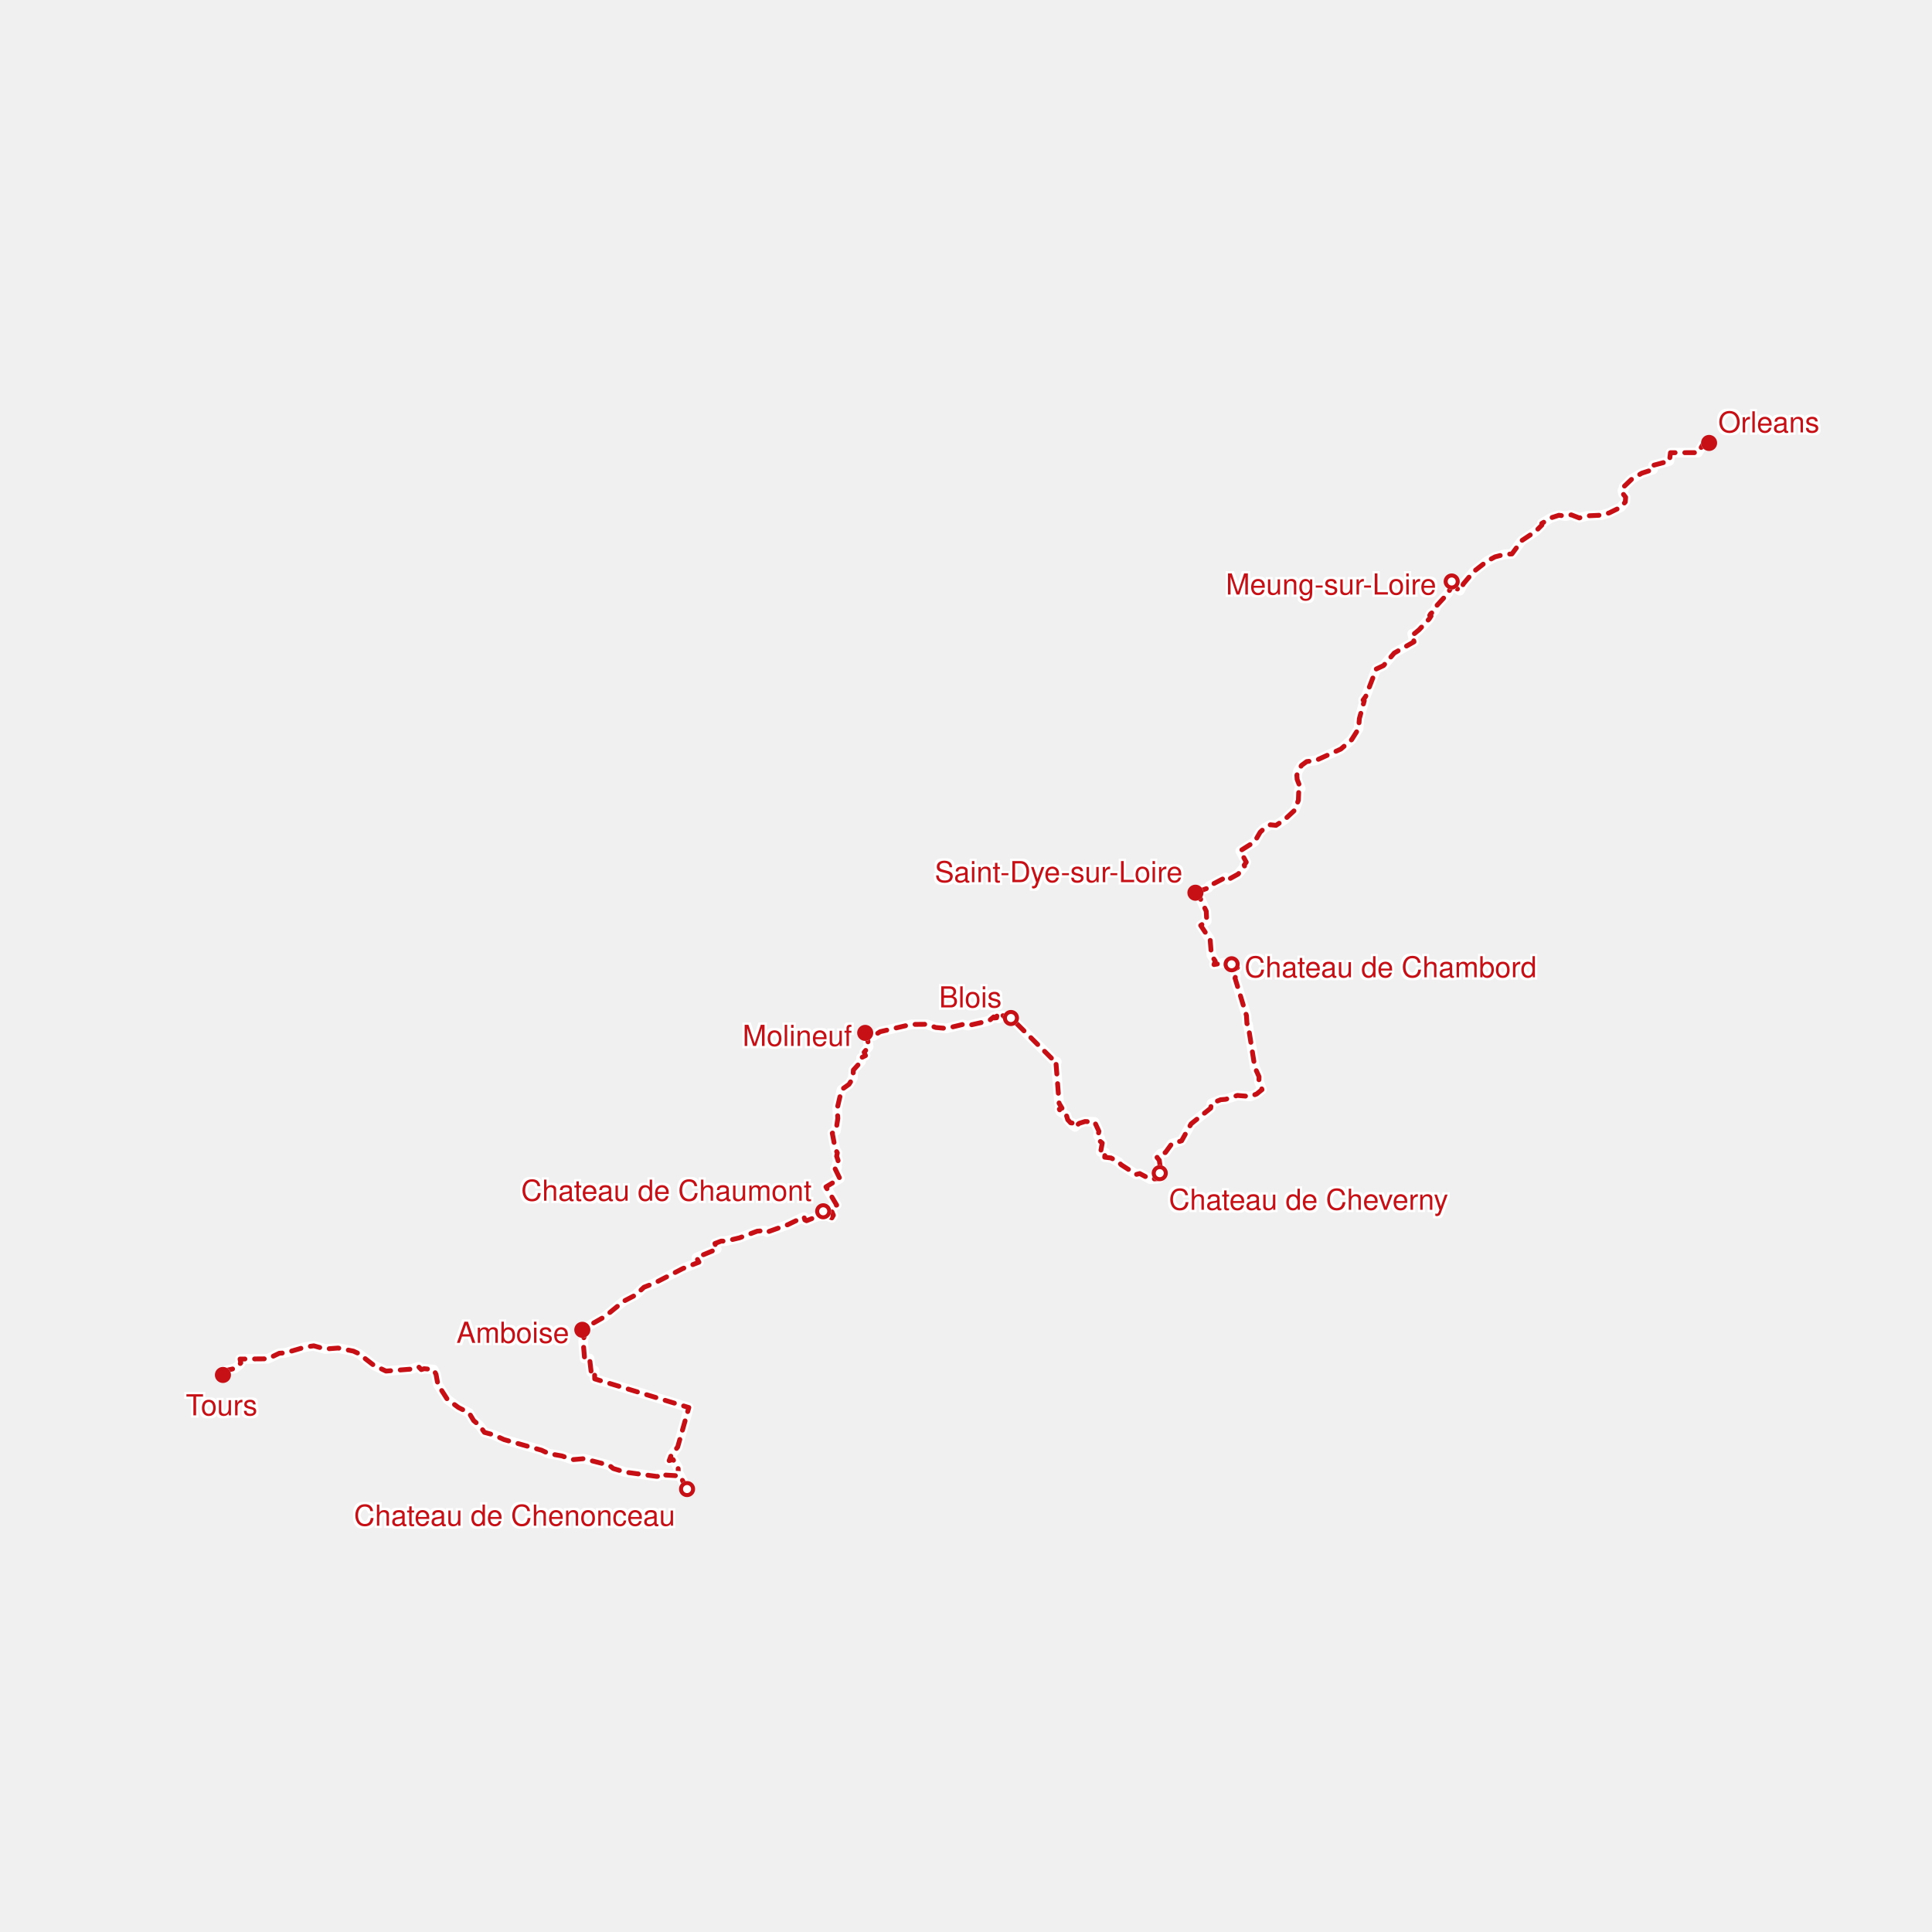
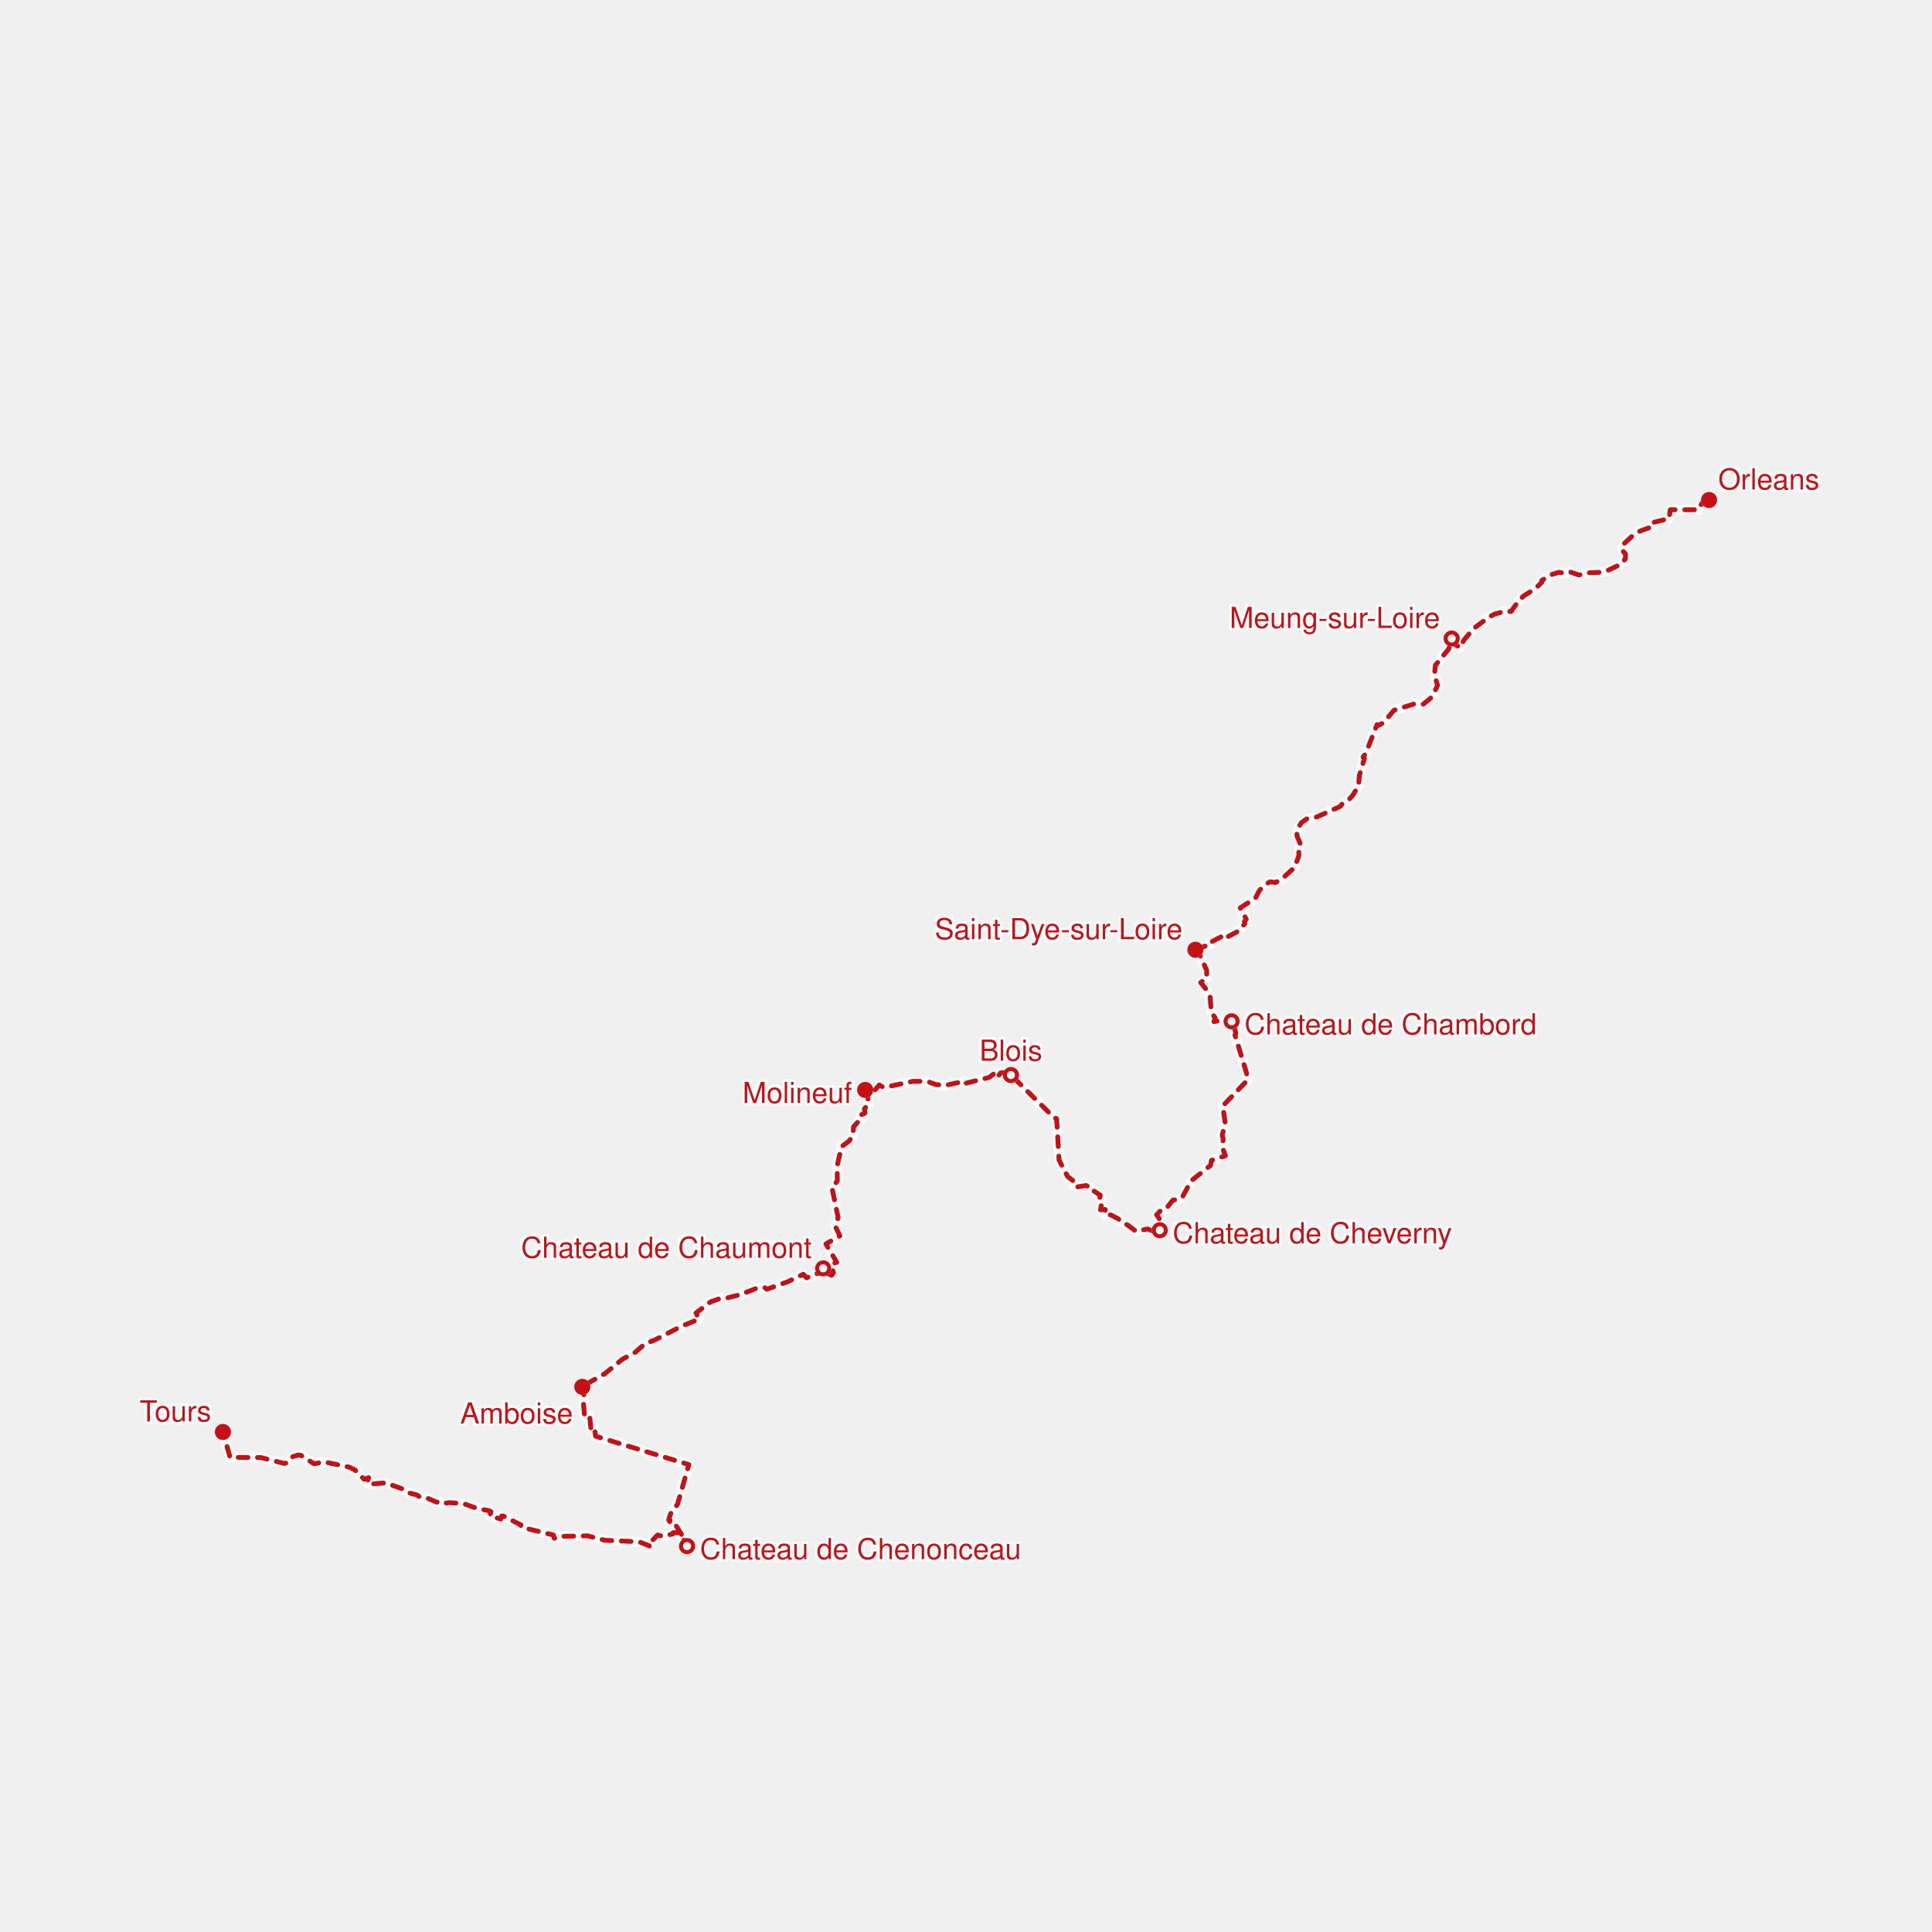
<svg xmlns="http://www.w3.org/2000/svg" version="1.1" viewBox="0 0 1200 1200">
  <style>
    .lineBackground {
      fill: none;
      stroke-width: 6;
      stroke: #FFFFFF;
      stroke-linejoin: round;
      stroke-linecap: round;
    }
  </style>
  <style>
    .line {
      fill: none;
      stroke-width: 3;
      stroke: #C61016;
      stroke-linejoin: round;
      stroke-dasharray: 6 6;
      stroke-linecap: round;
    }
  </style>
  <style>
    .flying {
      stroke-dasharray: 2 8;
    }
  </style>
  <style>
    .ferry {
      stroke-dasharray: 2 12;
    }
  </style>
  <style>
    .stage {
      r: 5;
      fill: #C61016;
    }
  </style>
  <style>
    .home {
      fill: #C61016;
    }
  </style>
  <style>
    .partialAttendance {
      opacity: 0.5;
    }
  </style>
  <style>
    .dayStop {
      r: 3.75;
      fill: none;
      stroke: #C61016;
      stroke-width: 2.5;
    }
  </style>
  <defs>
    <filter id="whiteOutlineEffect" width="200%" height="200%" x="-50%" y="-50%" color-interpolation-filters="sRGB">
      <feMorphology id="SvgjsFeMorphology1036" result="SvgjsFeMorphology1036" in="SourceAlpha" radius="1" operator="dilate" />
      <feColorMatrix id="SvgjsFeColorMatrix1037" result="SvgjsFeColorMatrix1037" in="SvgjsFeMorphology1036" values="-1 0 0 0 1 0 -1 0 0 1 0 0 -1 0 1 0 0 0 1 0" type="matrix" />
      <feMerge id="SvgjsFeMerge1038" result="SvgjsFeMerge1038" in="SourceGraphic">
        <feMergeNode id="SvgjsFeMergeNode1039" result="SvgjsFeMergeNode1039" in="SvgjsFeColorMatrix1037" />
        <feMergeNode id="SvgjsFeMergeNode1040" result="SvgjsFeMergeNode1040" in="SourceGraphic" />
      </feMerge>
    </filter>
    <mask id="SvgjsMask1041">
      <rect width="1200" height="1200" x="0" y="0" fill="white" />
-       <circle r="5" cx="1061.538" cy="275.123" fill="black" />
-       <circle r="5" cx="901.677" cy="361.171" fill="black" />
-       <circle r="5" cx="742.499" cy="554.487" fill="black" />
-       <circle r="5" cx="764.971" cy="598.924" fill="black" />
-       <circle r="5" cx="720.347" cy="728.67" fill="black" />
-       <circle r="5" cx="627.918" cy="632.3" fill="black" />
-       <circle r="5" cx="537.395" cy="641.549" fill="black" />
-       <circle r="5" cx="511.305" cy="752.353" fill="black" />
-       <circle r="5" cx="361.689" cy="825.966" fill="black" />
-       <circle r="5" cx="426.738" cy="924.877" fill="black" />
-       <circle r="5" cx="138.462" cy="854.001" fill="black" />
+       <circle r="5" cx="1061.538" cy="310.561" fill="black" />
+       <circle r="5" cx="901.677" cy="396.609" fill="black" />
+       <circle r="5" cx="742.499" cy="589.925" fill="black" />
+       <circle r="5" cx="764.971" cy="634.362" fill="black" />
+       <circle r="5" cx="720.347" cy="764.108" fill="black" />
+       <circle r="5" cx="627.918" cy="667.738" fill="black" />
+       <circle r="5" cx="537.395" cy="676.987" fill="black" />
+       <circle r="5" cx="511.305" cy="787.791" fill="black" />
+       <circle r="5" cx="361.689" cy="861.404" fill="black" />
+       <circle r="5" cx="426.738" cy="960.315" fill="black" />
+       <circle r="5" cx="138.462" cy="889.439" fill="black" />
    </mask>
  </defs>
  <style>
    .label {
      font-family: Helvetica;
      font-size: 18px;
      fill: #C61016;
      filter: url(#whiteOutlineEffect);
    }
  </style>
  <style>
    .labelRect {
      display: none;
    }
  </style>
  <style>
    .elevationMarker {
      fill: #C61016;
    }
  </style>
-   <path d="M1061.538 275.127L1057.593 276.324L1054.692 281.148L1037.561 281.182L1036.925 286.321L1026.77 289.054L1026.755 291.607L1019.727 293.911L1013.63 297.49L1008.473 302.414L1008.73 303.644L1007.693 304.649L1008.14 306.783L1009.715 308.838L1009.503 311.728L1006.769 315.002L999.483 318.581L994.576 319.992L985.791 320.398L980.891 321.696L975.953 319.777L972.409 320.568L968.267 320.037L963.518 321.584L957.619 325.105L957.71 326.11L953.749 330.071L945.184 335.771L939.087 344.065L934.687 344.279L928.606 345.87L923.638 348.544L915.375 354.986L908.984 362.578L906.787 366.864L902.16 363.774L901.698 361.168 " class="lineBackground" />
-   <path d="M1061.538 275.127L1057.593 276.324L1054.692 281.148L1037.561 281.182L1036.925 286.321L1026.77 289.054L1026.755 291.607L1019.727 293.911L1013.63 297.49L1008.473 302.414L1008.73 303.644L1007.693 304.649L1008.14 306.783L1009.715 308.838L1009.503 311.728L1006.769 315.002L999.483 318.581L994.576 319.992L985.791 320.398L980.891 321.696L975.953 319.777L972.409 320.568L968.267 320.037L963.518 321.584L957.619 325.105L957.71 326.11L953.749 330.071L945.184 335.771L939.087 344.065L934.687 344.279L928.606 345.87L923.638 348.544L915.375 354.986L908.984 362.578L906.787 366.864L902.16 363.774L901.698 361.168 " class="line bicycling" mask="url(#SvgjsMask1041)" />
-   <path d="M901.698 361.168L901.925 363.322L899.464 368.409L892.504 376.033L891.126 379.27L888.627 381.187L888.021 382.202L888.847 382.653L887.718 384.4L881.364 391.211L878.206 393.781L877.131 393.601L878.267 398.64L865.983 405.618L859.364 413.383L854.85 415.513L848.307 432.494L846.649 434.804L847.391 435.209L844.316 446.35L843.854 452.59L839.522 459.46L832.82 465.259L817.499 472.251L811.6 473.028L808.449 475.347L806.185 478.871L805.503 481.607L805.685 484.106L807.897 489.801L806.692 490.848L806.45 497.038L804.087 503.306L797.938 509.011L792.568 512.645L789.039 512.285L785.351 514.378L782.708 516.887L779.255 522.838L770.326 528.462L774.075 535.526L772.81 537.325L773.067 538.067L769.023 542.926L762.616 546.468L761.253 544.983L751.204 550.223L750.59 551.471L742.479 554.44 " class="lineBackground" />
-   <path d="M901.698 361.168L901.925 363.322L899.464 368.409L892.504 376.033L891.126 379.27L888.627 381.187L888.021 382.202L888.847 382.653L887.718 384.4L881.364 391.211L878.206 393.781L877.131 393.601L878.267 398.64L865.983 405.618L859.364 413.383L854.85 415.513L848.307 432.494L846.649 434.804L847.391 435.209L844.316 446.35L843.854 452.59L839.522 459.46L832.82 465.259L817.499 472.251L811.6 473.028L808.449 475.347L806.185 478.871L805.503 481.607L805.685 484.106L807.897 489.801L806.692 490.848L806.45 497.038L804.087 503.306L797.938 509.011L792.568 512.645L789.039 512.285L785.351 514.378L782.708 516.887L779.255 522.838L770.326 528.462L774.075 535.526L772.81 537.325L773.067 538.067L769.023 542.926L762.616 546.468L761.253 544.983L751.204 550.223L750.59 551.471L742.479 554.44 " class="line bicycling" mask="url(#SvgjsMask1041)" />
-   <path d="M742.479 554.44L743.774 554.361L749.219 565.974L749.538 572.145L745.766 574.82L751.643 583.574L752.415 593.26L754.816 596.99L754.036 599.114L761.564 597.766L765.002 599.743L765.684 599.192L764.987 598.878 " class="lineBackground" />
-   <path d="M742.479 554.44L743.774 554.361L749.219 565.974L749.538 572.145L745.766 574.82L751.643 583.574L752.415 593.26L754.816 596.99L754.036 599.114L761.564 597.766L765.002 599.743L765.684 599.192L764.987 598.878 " class="line bicycling" mask="url(#SvgjsMask1041)" />
-   <path d="M764.987 598.878L767.032 600.743L768.569 601.024L766.358 602.057L767.615 606.146L767.092 607.528L774.203 630.809L774.499 635.806L775.142 636.154L779.399 662.97L782.019 668.76L781.936 671.644L783.859 676.772L780.504 679.498L776.498 681.046L768.569 680.395L761.261 682.796L758.171 683.054L752.43 685.354L751.976 688.304L739.814 698.029L733.922 708.571L727.818 710.41L723.826 715.882L721.009 716.42L718.646 718.909L720.063 720.669L721.327 729.705L720.32 728.842 " class="lineBackground" />
-   <path d="M764.987 598.878L767.032 600.743L768.569 601.024L766.358 602.057L767.615 606.146L767.092 607.528L774.203 630.809L774.499 635.806L775.142 636.154L779.399 662.97L782.019 668.76L781.936 671.644L783.859 676.772L780.504 679.498L776.498 681.046L768.569 680.395L761.261 682.796L758.171 683.054L752.43 685.354L751.976 688.304L739.814 698.029L733.922 708.571L727.818 710.41L723.826 715.882L721.009 716.42L718.646 718.909L720.063 720.669L721.327 729.705L720.32 728.842 " class="line bicycling" mask="url(#SvgjsMask1041)" />
-   <path d="M720.32 728.842L719.729 732.036L714.58 732.451L707.885 728.909L705.742 729.469L696.305 723.405L694.882 721.779L690.05 719.223L686.135 718.752L686.453 715.747L683.62 715.478L684.628 709.973L683.31 708.862L683.484 707.113L681.985 705.375L682.56 702.661L679.856 696.818L673.881 696.594L670.269 697.738L667.717 699.936L666.141 698.724L666.164 697.558L665.013 697.423L663.211 695.506L662.385 692.836L658.659 690.548L657.97 688.899L659.621 688.316L657.834 685.287L655.933 660.759L656.402 659.446L655.228 659.379L627.957 632.258 " class="lineBackground" />
-   <path d="M720.32 728.842L719.729 732.036L714.58 732.451L707.885 728.909L705.742 729.469L696.305 723.405L694.882 721.779L690.05 719.223L686.135 718.752L686.453 715.747L683.62 715.478L684.628 709.973L683.31 708.862L683.484 707.113L681.985 705.375L682.56 702.661L679.856 696.818L673.881 696.594L670.269 697.738L667.717 699.936L666.141 698.724L666.164 697.558L665.013 697.423L663.211 695.506L662.385 692.836L658.659 690.548L657.97 688.899L659.621 688.316L657.834 685.287L655.933 660.759L656.402 659.446L655.228 659.379L627.957 632.258 " class="line bicycling" mask="url(#SvgjsMask1041)" />
-   <path d="M627.957 632.258L626.496 630.82L623.709 631.55L622.921 630.663L621.626 630.91L620.293 632.549L619.225 630.742L618.983 632.145L617.574 632.269L617.188 631.618L614.689 633.717L612.5 634.436L601.118 637.041L597.967 636.3L587.842 638.781L581.193 638.186L575.558 636.187L565.918 636.288L546.689 640.802L542.418 643.518L538.904 643.182L537.374 641.565 " class="lineBackground" />
-   <path d="M627.957 632.258L626.496 630.82L623.709 631.55L622.921 630.663L621.626 630.91L620.293 632.549L619.225 630.742L618.983 632.145L617.574 632.269L617.188 631.618L614.689 633.717L612.5 634.436L601.118 637.041L597.967 636.3L587.842 638.781L581.193 638.186L575.558 636.187L565.918 636.288L546.689 640.802L542.418 643.518L538.904 643.182L537.374 641.565 " class="line bicycling" mask="url(#SvgjsMask1041)" />
-   <path d="M537.374 641.565L538.548 643.013L539.548 650.141L536.746 653.576L537.571 655.664L534.83 657.022L534.799 659.39L530.059 664.597L529.756 669.624L527.332 673.495L522.72 676.783L520.017 688.439L520.388 694.676L519.236 702.325L516.949 703.85L518.85 713.83L520.085 716.061L519.645 718.147L520.569 720.849L519.714 723.035L519.91 725.008L518.615 725.792L521.63 732.003L513.004 737.204L519.668 748.5L516.821 749.587L516.699 752.568L517.623 754.82L516.699 756.456L513.284 755.022L511.444 752.4 " class="lineBackground" />
-   <path d="M537.374 641.565L538.548 643.013L539.548 650.141L536.746 653.576L537.571 655.664L534.83 657.022L534.799 659.39L530.059 664.597L529.756 669.624L527.332 673.495L522.72 676.783L520.017 688.439L520.388 694.676L519.236 702.325L516.949 703.85L518.85 713.83L520.085 716.061L519.645 718.147L520.569 720.849L519.714 723.035L519.91 725.008L518.615 725.792L521.63 732.003L513.004 737.204L519.668 748.5L516.821 749.587L516.699 752.568L517.623 754.82L516.699 756.456L513.284 755.022L511.444 752.4 " class="line bicycling" mask="url(#SvgjsMask1041)" />
-   <path d="M511.444 752.4L512.92 755.067L507.543 755.593L500.947 758.226L499.917 757.7L499.38 755.974L498.607 756.165L489.3 760.68L476.365 765.329L475.1 764.366L470.329 764.702L459.279 768.847L450.797 770.886L447.897 770.886L444.05 772.353L445.208 775.848L432.584 781.134L434.129 783.957L424.019 787.955L406.608 796.924L400.004 799.51L394.672 804.414L387.372 808.209L375.671 817.769L361.138 826.017L361.827 826.084 " class="lineBackground" />
-   <path d="M511.444 752.4L512.92 755.067L507.543 755.593L500.947 758.226L499.917 757.7L499.38 755.974L498.607 756.165L489.3 760.68L476.365 765.329L475.1 764.366L470.329 764.702L459.279 768.847L450.797 770.886L447.897 770.886L444.05 772.353L445.208 775.848L432.584 781.134L434.129 783.957L424.019 787.955L406.608 796.924L400.004 799.51L394.672 804.414L387.372 808.209L375.671 817.769L361.138 826.017L361.827 826.084 " class="line bicycling" mask="url(#SvgjsMask1041)" />
-   <path d="M361.827 826.084L363.486 826.778L362.191 833.157L363.092 843.82L366.205 843.775L367.204 852.345L369.272 851.259L369.393 856.461L427.858 874.254L420.921 898.749L416.877 903.924L415.628 907.221L417.983 906.517L419.157 908.182L421.201 911.624L421.315 914.653L426.677 924.754 " class="lineBackground" />
-   <path d="M361.827 826.084L363.486 826.778L362.191 833.157L363.092 843.82L366.205 843.775L367.204 852.345L369.272 851.259L369.393 856.461L427.858 874.254L420.921 898.749L416.877 903.924L415.628 907.221L417.983 906.517L419.157 908.182L421.201 911.624L421.315 914.653L426.677 924.754 " class="line bicycling" mask="url(#SvgjsMask1041)" />
-   <path d="M426.677 924.754L422.421 916.742L408.857 915.893L408.577 916.988L407.797 917.011L388.349 914.373L380.897 912.127L378.36 910.093L362.562 906.025L355.587 906.618L348.968 904.293L340.804 902.851L336.389 900.761L313.109 894.166L306.566 891.193L300.871 889.673L298.001 885.57L294.191 882.35L291.344 877.587L284.732 874.21L277.833 869.122L272.002 860.018L270.835 853.642L269.306 850.678L263.421 850.13L261.679 850.678L259.968 848.91L255.28 850.387L239.74 851.606L232.091 847.948L222.708 840.687L219.497 839.199L209.985 837.297L201.935 837.89L194.899 835.91L189.651 836.67L177.367 840.273L173.482 840.531L166.356 843.988L149.074 844.133L149.566 846.505L148.013 848.317L145.726 849.995L137.388 851.919L138.464 854 " class="lineBackground" />
-   <path d="M426.677 924.754L422.421 916.742L408.857 915.893L408.577 916.988L407.797 917.011L388.349 914.373L380.897 912.127L378.36 910.093L362.562 906.025L355.587 906.618L348.968 904.293L340.804 902.851L336.389 900.761L313.109 894.166L306.566 891.193L300.871 889.673L298.001 885.57L294.191 882.35L291.344 877.587L284.732 874.21L277.833 869.122L272.002 860.018L270.835 853.642L269.306 850.678L263.421 850.13L261.679 850.678L259.968 848.91L255.28 850.387L239.74 851.606L232.091 847.948L222.708 840.687L219.497 839.199L209.985 837.297L201.935 837.89L194.899 835.91L189.651 836.67L177.367 840.273L173.482 840.531L166.356 843.988L149.074 844.133L149.566 846.505L148.013 848.317L145.726 849.995L137.388 851.919L138.464 854 " class="line bicycling" mask="url(#SvgjsMask1041)" />
-   <circle r="5" cx="1061.538" cy="275.123" class="stage" />
-   <circle r="5" cx="901.677" cy="361.171" class="stage dayStop" />
-   <circle r="5" cx="742.499" cy="554.487" class="stage" />
-   <circle r="5" cx="764.971" cy="598.924" class="stage dayStop" />
-   <circle r="5" cx="720.347" cy="728.67" class="stage dayStop" />
-   <circle r="5" cx="627.918" cy="632.3" class="stage dayStop" />
-   <circle r="5" cx="537.395" cy="641.549" class="stage" />
-   <circle r="5" cx="511.305" cy="752.353" class="stage dayStop" />
-   <circle r="5" cx="361.689" cy="825.966" class="stage" />
-   <circle r="5" cx="426.738" cy="924.877" class="stage dayStop" />
-   <circle r="5" cx="138.462" cy="854.001" class="stage" />
-   <rect width="39.06" height="18" x="583.201" y="610.443" opacity="0.2" fill="green" class="labelRect" />
-   <text x="583.201" y="625.745" class="label">
-     <tspan dy="0" x="583.201">Blois</tspan>
+   <path d="M1061.538 310.565L1057.6 311.785L1054.692 316.586L1037.44 316.62L1036.691 322.087L1026.565 324.56L1026.474 327.045L1018.712 329.845L1014.206 332.578L1008.412 338.021L1008.715 339.116L1007.678 340.132L1008.261 342.526L1009.715 344.276L1009.503 347.166L1006.769 350.44L997.734 354.719L994.379 355.452L986.208 355.814L980.649 357.157L975.143 355.204L972.303 356.039L968.176 355.486L964.101 356.739L957.619 360.543L957.573 361.706L953.749 365.509L946.274 370.227L943.313 373.082L938.557 379.83L934.687 379.717L928.47 381.364L924.592 383.407L915.103 390.559L909.158 397.756L906.787 402.302L901.986 399.008L901.713 396.933L901.986 399.008L900.903 399.64L899.767 403.182L891.535 413.219L890.975 419.23L892.891 425.645L890.77 430.504L888.324 433.875L884.06 437.37L878.274 437.268L865.862 441.134L859.326 448.866L855.994 450.658L855.335 450.027L848.307 467.932L846.649 470.242L847.459 471.098L844.316 481.788L843.854 488.028L840.272 493.941L837.531 497.049L833.827 499.109L832.434 500.9L817.855 507.453L811.706 508.635L808.306 511.011L806.102 514.546L805.488 517.101L805.617 519.319L807.897 524.721L806.655 526.657L806.753 531.519L804.087 538.744L797.393 544.854L792.349 548.162L788.888 547.723L786.268 549.141L782.284 553.034L779.77 557.837L770.326 563.9L774.075 570.964L772.961 572.336L773.226 573.719L768.736 578.577L762.245 582.029L761.253 580.421L750.984 585.774L751.151 586.684L742.479 589.878 " class="lineBackground" />
+   <path d="M1061.538 310.565L1057.6 311.785L1054.692 316.586L1037.44 316.62L1036.691 322.087L1026.565 324.56L1026.474 327.045L1018.712 329.845L1014.206 332.578L1008.412 338.021L1008.715 339.116L1007.678 340.132L1008.261 342.526L1009.715 344.276L1009.503 347.166L1006.769 350.44L997.734 354.719L994.379 355.452L986.208 355.814L980.649 357.157L975.143 355.204L972.303 356.039L968.176 355.486L964.101 356.739L957.619 360.543L957.573 361.706L953.749 365.509L946.274 370.227L943.313 373.082L938.557 379.83L934.687 379.717L928.47 381.364L924.592 383.407L915.103 390.559L909.158 397.756L906.787 402.302L901.986 399.008L901.713 396.933L901.986 399.008L900.903 399.64L899.767 403.182L891.535 413.219L890.975 419.23L892.891 425.645L890.77 430.504L888.324 433.875L884.06 437.37L878.274 437.268L865.862 441.134L859.326 448.866L855.994 450.658L855.335 450.027L848.307 467.932L846.649 470.242L847.459 471.098L844.316 481.788L843.854 488.028L840.272 493.941L837.531 497.049L833.827 499.109L832.434 500.9L817.855 507.453L811.706 508.635L808.306 511.011L806.102 514.546L805.488 517.101L805.617 519.319L807.897 524.721L806.655 526.657L806.753 531.519L804.087 538.744L797.393 544.854L792.349 548.162L788.888 547.723L786.268 549.141L782.284 553.034L779.77 557.837L770.326 563.9L774.075 570.964L772.961 572.336L773.226 573.719L768.736 578.577L762.245 582.029L761.253 580.421L750.984 585.774L751.151 586.684L742.479 589.878 " class="line bicycling" mask="url(#SvgjsMask1041)" />
+   <path d="M742.479 589.878L743.668 589.518L749.469 602.648L749.522 607.504L745.766 610.258L748.917 614.18L751.643 619.361L752.423 628.766L754.808 632.406L754.036 634.563L761.874 633.249L761.715 633.979L763.192 633.979L764.866 635.17L765.494 634.417L765.002 634.316L767.774 637.035L766.403 637.461L767.615 641.584L767.092 642.966L774.302 666.64L774.499 671.243L759.496 686.904L761.003 697.645L759.163 705.073L759.754 707.284L759.337 712.984L761.132 717.853L752.476 720.736L751.923 723.81L739.814 733.467L734.588 743.19L733.384 744.379L728.431 745.5L724.114 750.994L720.835 751.97L718.381 754.582L720.32 757.352L721.941 766.264L720.472 766.039L720.32 764.28L720.138 765.244L716.609 764.84L712.754 763.316L705.605 764.818L700.403 760.883L696.139 758.775L694.609 757.038L690.027 754.65L686.059 754.167L686.475 751.241L683.56 751.443L684.612 745.265L683.068 744.065L683.416 742.36L679.516 739.826L679.781 738.929L674.601 736.349L669.262 737.213L666.755 736.114L667.05 734.757L666.27 733.175L663.173 730.809L657.818 720.556L656.289 694.817L654.857 694.311L626.261 666.034L624.103 666.943L623.338 666.191L621.513 666.427L620.293 668.021L619.225 666.18L618.983 667.583L617.188 667.055L614.575 669.155L599.611 672.894L598.672 671.648L587.054 674.185L581.314 673.657L575.763 671.648L566.925 671.659L548.878 675.499L546.144 673.916L542.797 677.8L540.684 677.037L538.238 677.912L537.374 677.003 " class="lineBackground" />
+   <path d="M742.479 589.878L743.668 589.518L749.469 602.648L749.522 607.504L745.766 610.258L748.917 614.18L751.643 619.361L752.423 628.766L754.808 632.406L754.036 634.563L761.874 633.249L761.715 633.979L763.192 633.979L764.866 635.17L765.494 634.417L765.002 634.316L767.774 637.035L766.403 637.461L767.615 641.584L767.092 642.966L774.302 666.64L774.499 671.243L759.496 686.904L761.003 697.645L759.163 705.073L759.754 707.284L759.337 712.984L761.132 717.853L752.476 720.736L751.923 723.81L739.814 733.467L734.588 743.19L733.384 744.379L728.431 745.5L724.114 750.994L720.835 751.97L718.381 754.582L720.32 757.352L721.941 766.264L720.472 766.039L720.32 764.28L720.138 765.244L716.609 764.84L712.754 763.316L705.605 764.818L700.403 760.883L696.139 758.775L694.609 757.038L690.027 754.65L686.059 754.167L686.475 751.241L683.56 751.443L684.612 745.265L683.068 744.065L683.416 742.36L679.516 739.826L679.781 738.929L674.601 736.349L669.262 737.213L666.755 736.114L667.05 734.757L666.27 733.175L663.173 730.809L657.818 720.556L656.289 694.817L654.857 694.311L626.261 666.034L624.103 666.943L623.338 666.191L621.513 666.427L620.293 668.021L619.225 666.18L618.983 667.583L617.188 667.055L614.575 669.155L599.611 672.894L598.672 671.648L587.054 674.185L581.314 673.657L575.763 671.648L566.925 671.659L548.878 675.499L546.144 673.916L542.797 677.8L540.684 677.037L538.238 677.912L537.374 677.003 " class="line bicycling" mask="url(#SvgjsMask1041)" />
+   <path d="M537.374 677.003L538.624 678.911L539.502 685.714L536.89 688.733L537.23 691.405L534.958 692.381L535.064 694.379L530.149 699.945L529.756 705.062L527.59 708.518L522.72 712.221L520.001 723.967L520.062 733.445L519.305 734.465L519.04 738.088L517.025 739.119L520.585 756.23L518.858 761.757L521.66 767.598L513.004 772.641L519.714 784.028L517.116 784.913L516.631 786.93L517.676 790.572L516.457 792.118L513.125 790.471L511.807 788.163L513.163 790.336L507.619 791.02L500.955 793.664L498.955 791.468L489.3 796.118L476.312 800.778L475.054 799.793L470.049 800.14L459.817 804.128L451.585 806.189L447.783 806.324L441.392 808.597L432.311 815.508L434.129 819.395L423.61 823.594L406.426 832.429L400.633 834.612L394.627 839.897L386.668 844.185L375.671 853.207L361.138 861.455L361.827 861.522 " class="lineBackground" />
+   <path d="M537.374 677.003L538.624 678.911L539.502 685.714L536.89 688.733L537.23 691.405L534.958 692.381L535.064 694.379L530.149 699.945L529.756 705.062L527.59 708.518L522.72 712.221L520.001 723.967L520.062 733.445L519.305 734.465L519.04 738.088L517.025 739.119L520.585 756.23L518.858 761.757L521.66 767.598L513.004 772.641L519.714 784.028L517.116 784.913L516.631 786.93L517.676 790.572L516.457 792.118L513.125 790.471L511.807 788.163L513.163 790.336L507.619 791.02L500.955 793.664L498.955 791.468L489.3 796.118L476.312 800.778L475.054 799.793L470.049 800.14L459.817 804.128L451.585 806.189L447.783 806.324L441.392 808.597L432.311 815.508L434.129 819.395L423.61 823.594L406.426 832.429L400.633 834.612L394.627 839.897L386.668 844.185L375.671 853.207L361.138 861.455L361.827 861.522 " class="line bicycling" mask="url(#SvgjsMask1041)" />
+   <path d="M361.827 861.522L363.486 862.216L362.138 868.83L363.092 879.47L366.205 879.213L367.076 887.727L369.272 886.697L369.923 892.055L427.858 909.692L420.83 934.355L416.71 939.731L415.332 944.023L416.196 944.257L415.734 945.978L419.391 946.783L423.86 953.923L426.677 960.192L422.421 952.18L421.512 952.035L418.134 951.957L417.99 952.717L411.727 954.281L408.395 953.421L403.51 958.527L403.329 960.895L403.276 960.147L396.907 957.622L375.603 956.683L364.986 953.946L346.674 954.292L344.303 955.477L343.69 953.421L325.113 948.906L323.318 947.878L323.59 947.163L312.609 941.642L311.678 941.597L311.049 943.553L304.241 941.452L304.945 938.949L303.809 938.345L296.198 936.892L287.852 933.908L278.999 933.327L274.88 933.897L272.327 932.667L271.26 933.058L265.928 930.745L260.589 929.817L259.112 928.587L252.849 926.977L249.661 924.697L239.573 921.041L229.933 921.812L227.926 920.605L228.971 917.81L226.199 918.839L220.587 913.08L217.013 911.28L201.291 907.993L195.096 909.189L186.94 903.944L185.379 903.687L181.926 904.716L178.715 908.462L176.572 908.977L162.009 905.309L142.917 905.208L138.464 889.438 " class="lineBackground" />
+   <path d="M361.827 861.522L363.486 862.216L362.138 868.83L363.092 879.47L366.205 879.213L367.076 887.727L369.272 886.697L369.923 892.055L427.858 909.692L420.83 934.355L416.71 939.731L415.332 944.023L416.196 944.257L415.734 945.978L419.391 946.783L423.86 953.923L426.677 960.192L422.421 952.18L421.512 952.035L418.134 951.957L417.99 952.717L411.727 954.281L408.395 953.421L403.51 958.527L403.329 960.895L403.276 960.147L396.907 957.622L375.603 956.683L364.986 953.946L346.674 954.292L344.303 955.477L343.69 953.421L325.113 948.906L323.318 947.878L323.59 947.163L312.609 941.642L311.678 941.597L311.049 943.553L304.241 941.452L304.945 938.949L303.809 938.345L296.198 936.892L287.852 933.908L278.999 933.327L274.88 933.897L272.327 932.667L271.26 933.058L265.928 930.745L260.589 929.817L259.112 928.587L252.849 926.977L249.661 924.697L239.573 921.041L229.933 921.812L227.926 920.605L228.971 917.81L226.199 918.839L220.587 913.08L217.013 911.28L201.291 907.993L195.096 909.189L186.94 903.944L185.379 903.687L181.926 904.716L178.715 908.462L176.572 908.977L162.009 905.309L142.917 905.208L138.464 889.438 " class="line bicycling" mask="url(#SvgjsMask1041)" />
+   <circle r="5" cx="1061.538" cy="310.561" class="stage" />
+   <circle r="5" cx="901.677" cy="396.609" class="stage dayStop" />
+   <circle r="5" cx="742.499" cy="589.925" class="stage" />
+   <circle r="5" cx="764.971" cy="634.362" class="stage dayStop" />
+   <circle r="5" cx="720.347" cy="764.108" class="stage dayStop" />
+   <circle r="5" cx="627.918" cy="667.738" class="stage dayStop" />
+   <circle r="5" cx="537.395" cy="676.987" class="stage" />
+   <circle r="5" cx="511.305" cy="787.791" class="stage dayStop" />
+   <circle r="5" cx="361.689" cy="861.404" class="stage" />
+   <circle r="5" cx="426.738" cy="960.315" class="stage dayStop" />
+   <circle r="5" cx="138.462" cy="889.439" class="stage" />
+   <rect width="39.06" height="18" x="608.388" y="643.538" opacity="0.2" fill="green" class="labelRect" />
+   <text x="608.388" y="658.84" class="label">
+     <tspan dy="0" x="608.388">Blois</tspan>
  </text>
-   <rect width="156.24" height="18" x="580.602" y="532.63" opacity="0.2" fill="green" class="labelRect" />
-   <text x="580.602" y="547.932" class="label">
+   <rect width="156.24" height="18" x="580.602" y="568.068" opacity="0.2" fill="green" class="labelRect" />
+   <text x="580.602" y="583.37" class="label">
    <tspan dy="0" x="580.602">Saint-Dye-sur-Loire</tspan>
  </text>
-   <rect width="201.24" height="18" x="219.841" y="932.334" opacity="0.2" fill="green" class="labelRect" />
-   <text x="219.841" y="947.635" class="label">
-     <tspan dy="0" x="219.841">Chateau de Chenonceau</tspan>
+   <rect width="132.3" height="18" x="763.72" y="374.752" opacity="0.2" fill="green" class="labelRect" />
+   <text x="763.72" y="390.054" class="label">
+     <tspan dy="0" x="763.72">Meung-sur-Loire</tspan>
  </text>
-   <rect width="175.86" height="18" x="726.004" y="736.127" opacity="0.2" fill="green" class="labelRect" />
-   <text x="726.004" y="751.428" class="label">
-     <tspan dy="0" x="726.004">Chateau de Cheverny</tspan>
+   <rect width="70.2" height="18" x="285.832" y="868.861" opacity="0.2" fill="green" class="labelRect" />
+   <text x="285.832" y="884.162" class="label">
+     <tspan dy="0" x="285.832">Amboise</tspan>
  </text>
-   <rect width="182.88" height="18" x="772.971" y="591.724" opacity="0.2" fill="green" class="labelRect" />
-   <text x="772.971" y="607.026" class="label">
+   <rect width="201.24" height="18" x="434.738" y="953.115" opacity="0.2" fill="green" class="labelRect" />
+   <text x="434.738" y="968.416" class="label">
+     <tspan dy="0" x="434.738">Chateau de Chenonceau</tspan>
+   </text>
+   <rect width="46.08" height="18" x="86.725" y="867.582" opacity="0.2" fill="green" class="labelRect" />
+   <text x="86.725" y="882.884" class="label">
+     <tspan dy="0" x="86.725">Tours</tspan>
+   </text>
+   <rect width="63.18" height="18" x="1067.195" y="288.704" opacity="0.2" fill="green" class="labelRect" />
+   <text x="1067.195" y="304.006" class="label">
+     <tspan dy="0" x="1067.195">Orleans</tspan>
+   </text>
+   <rect width="181.98" height="18" x="323.668" y="765.934" opacity="0.2" fill="green" class="labelRect" />
+   <text x="323.668" y="781.235" class="label">
+     <tspan dy="0" x="323.668">Chateau de Chaumont</tspan>
+   </text>
+   <rect width="68.22" height="18" x="461.175" y="669.787" opacity="0.2" fill="green" class="labelRect" />
+   <text x="461.175" y="685.089" class="label">
+     <tspan dy="0" x="461.175">Molineuf</tspan>
+   </text>
+   <rect width="175.86" height="18" x="728.347" y="756.908" opacity="0.2" fill="green" class="labelRect" />
+   <text x="728.347" y="772.21" class="label">
+     <tspan dy="0" x="728.347">Chateau de Cheverny</tspan>
+   </text>
+   <rect width="182.88" height="18" x="772.971" y="627.162" opacity="0.2" fill="green" class="labelRect" />
+   <text x="772.971" y="642.464" class="label">
    <tspan dy="0" x="772.971">Chateau de Chambord</tspan>
  </text>
-   <rect width="70.2" height="18" x="283.489" y="818.766" opacity="0.2" fill="green" class="labelRect" />
-   <text x="283.489" y="834.067" class="label">
-     <tspan dy="0" x="283.489">Amboise</tspan>
-   </text>
-   <rect width="132.3" height="18" x="761.377" y="353.971" opacity="0.2" fill="green" class="labelRect" />
-   <text x="761.377" y="369.273" class="label">
-     <tspan dy="0" x="761.377">Meung-sur-Loire</tspan>
-   </text>
-   <rect width="181.98" height="18" x="323.668" y="730.496" opacity="0.2" fill="green" class="labelRect" />
-   <text x="323.668" y="745.797" class="label">
-     <tspan dy="0" x="323.668">Chateau de Chaumont</tspan>
-   </text>
-   <rect width="46.08" height="18" x="115.422" y="863.801" opacity="0.2" fill="green" class="labelRect" />
-   <text x="115.422" y="879.103" class="label">
-     <tspan dy="0" x="115.422">Tours</tspan>
-   </text>
-   <rect width="63.18" height="18" x="1067.195" y="253.266" opacity="0.2" fill="green" class="labelRect" />
-   <text x="1067.195" y="268.568" class="label">
-     <tspan dy="0" x="1067.195">Orleans</tspan>
-   </text>
-   <rect width="68.22" height="18" x="461.175" y="634.349" opacity="0.2" fill="green" class="labelRect" />
-   <text x="461.175" y="649.651" class="label">
-     <tspan dy="0" x="461.175">Molineuf</tspan>
-   </text>
</svg>
